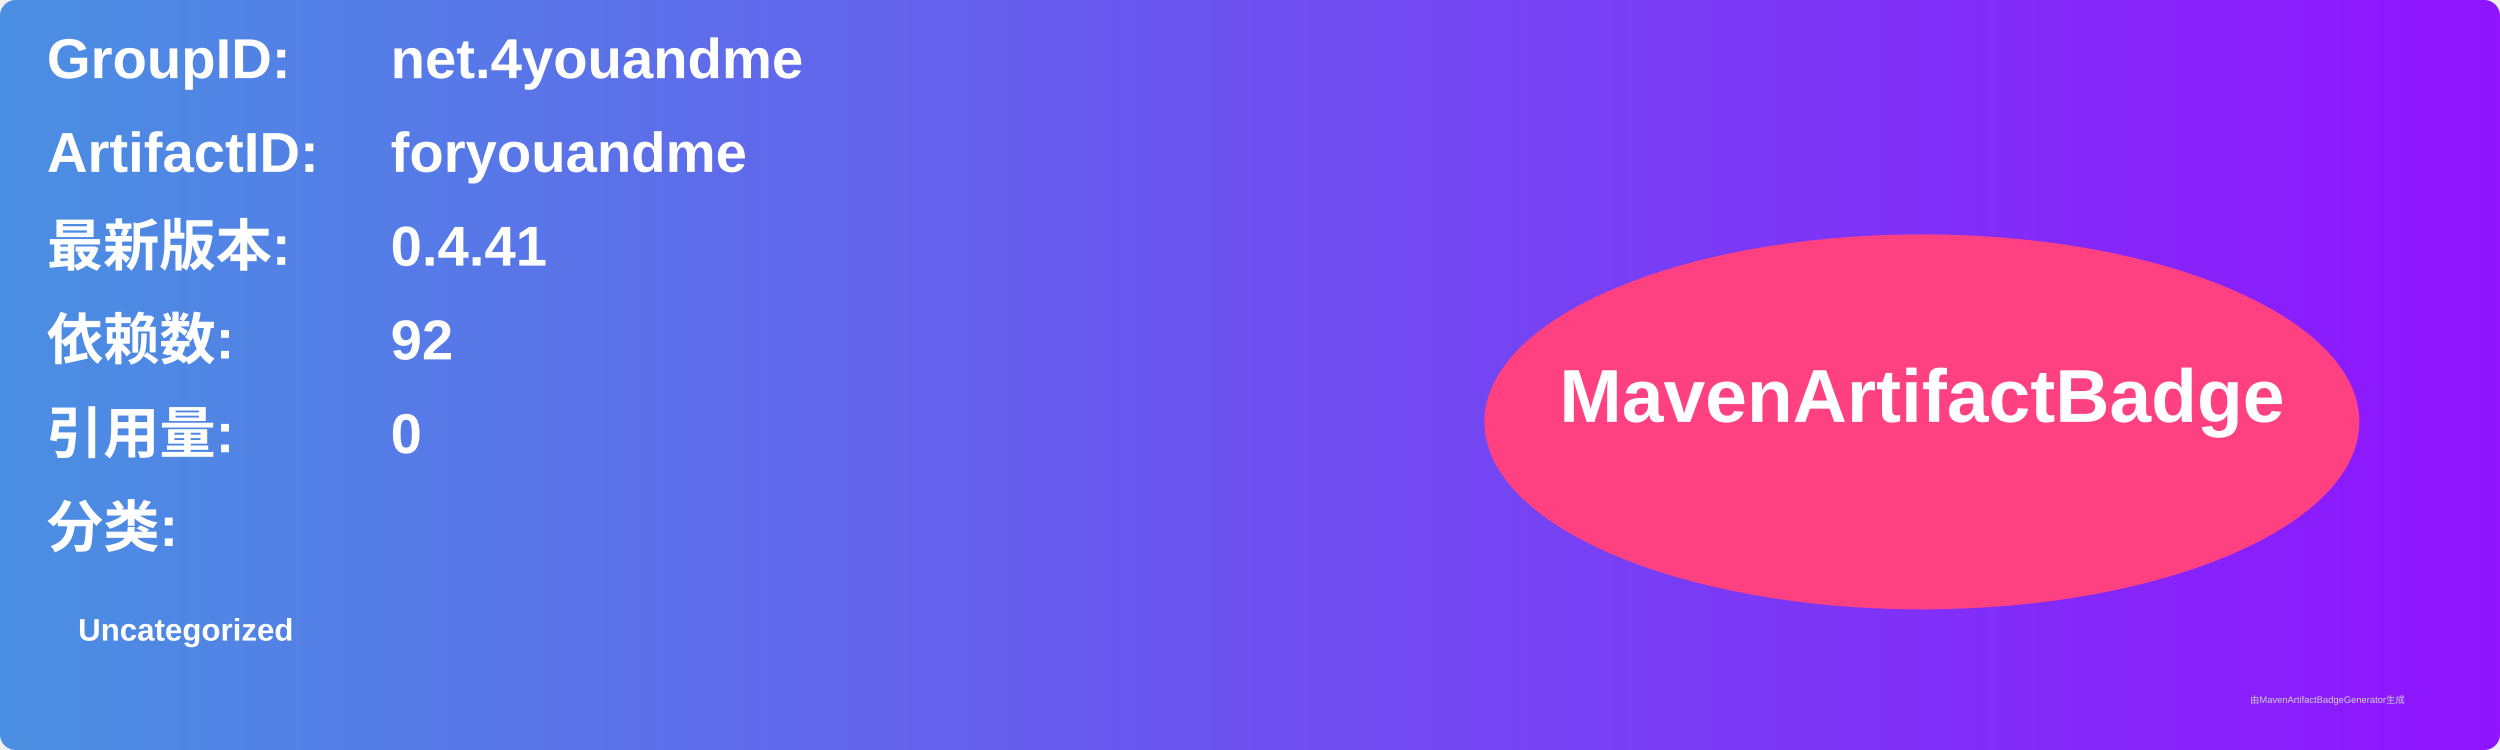
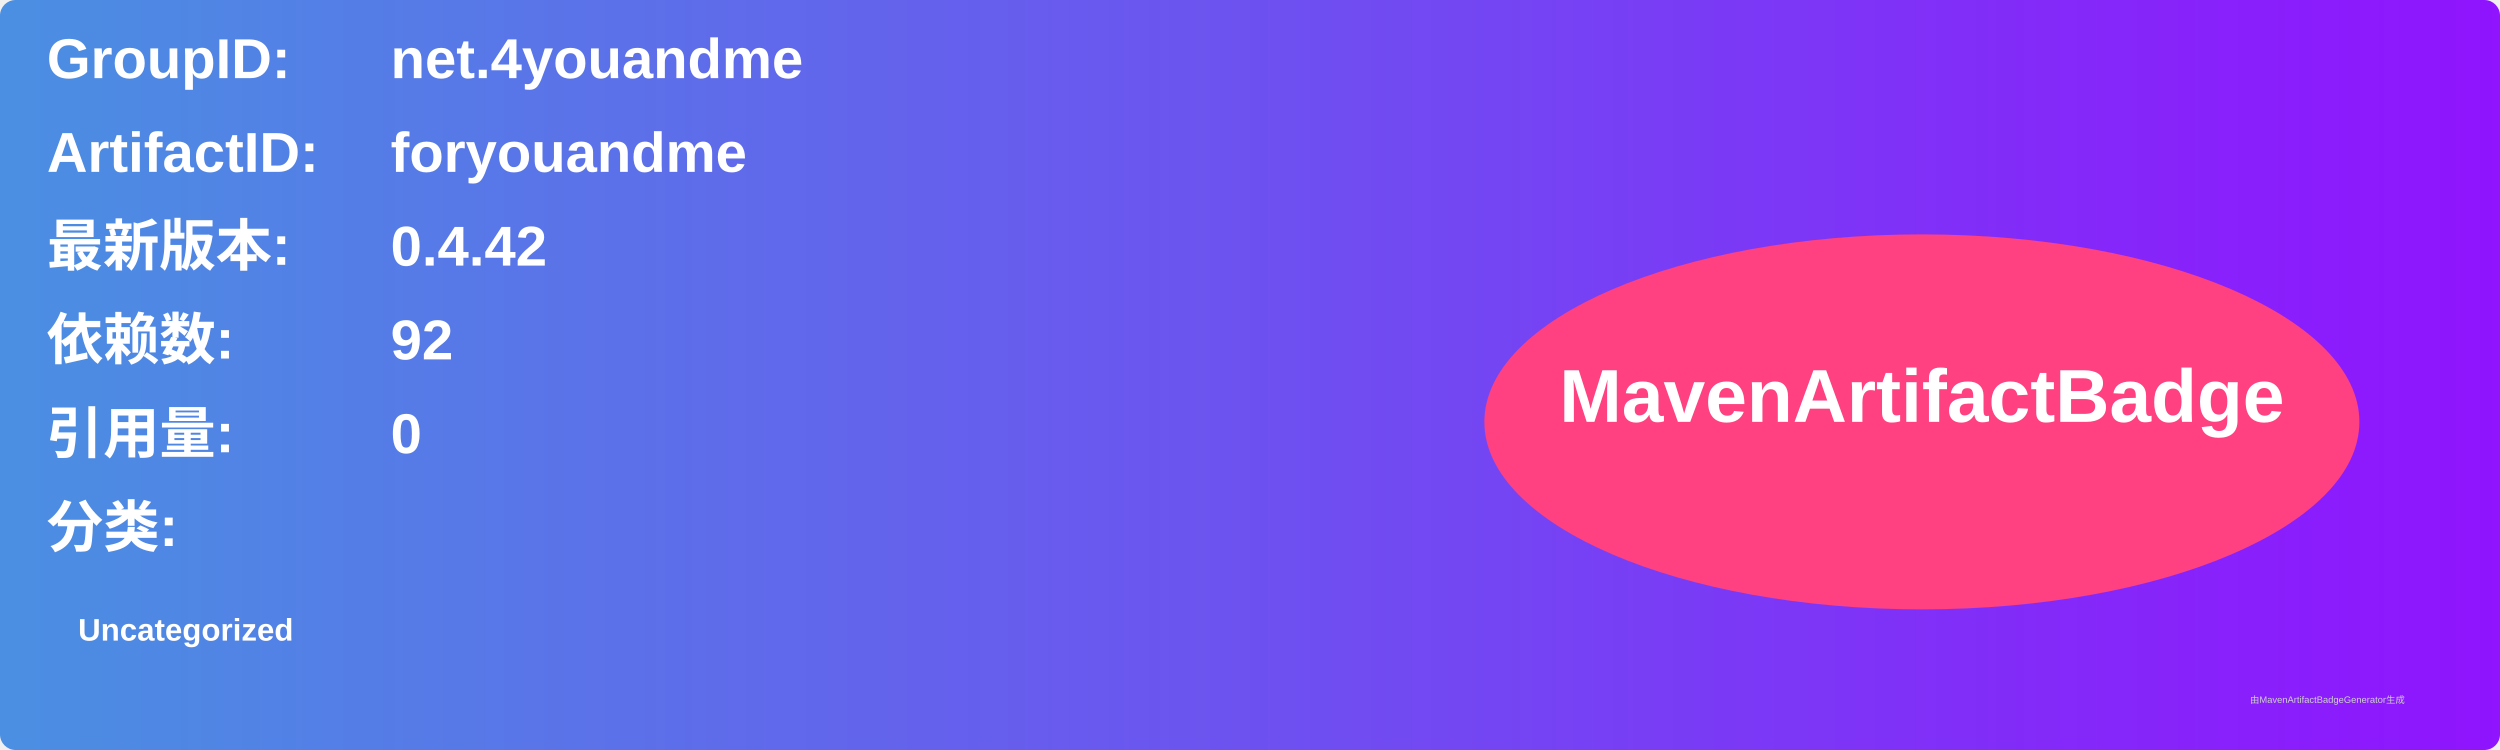
<svg xmlns="http://www.w3.org/2000/svg" width="800" height="240" viewBox="0 0 800 240">
  <linearGradient id="grad" x1="0%" y1="0%" x2="100%" y2="0%">
    <stop offset="0%" stop-color="#4a90e2" />
    <stop offset="100%" stop-color="#9013fe" />
  </linearGradient>
  <rect width="100%" height="100%" rx="5" ry="5" fill="url(#grad)" />
  <g transform="translate(15, 15)">
    <text x="0" y="10" font-family="Arial" font-size="18" fill="white" font-weight="bold" width="260">GroupID:</text>
    <text x="110" y="10" font-family="Arial" font-size="18" fill="white" font-weight="bold" width="460">net.4youandme</text>
    <text x="0" y="40" font-family="Arial" font-size="18" fill="white" font-weight="bold" width="260">ArtifactID:</text>
    <text x="110" y="40" font-family="Arial" font-size="18" fill="white" font-weight="bold" width="460">foryouandme</text>
    <text x="0" y="70" font-family="Arial" font-size="18" fill="white" font-weight="bold">最新版本:</text>
    <text x="110" y="70" font-family="Arial" font-size="18" fill="white" font-weight="bold">
-       <tspan font-weight="bold">0.4.41</tspan>
+       <tspan font-weight="bold">0.4.42</tspan>
    </text>
    <text x="0" y="100" font-family="Arial" font-size="18" fill="white" font-weight="bold">依赖数: </text>
    <text x="110" y="100" font-family="Arial" font-size="18" fill="white">
      <tspan font-weight="bold">92</tspan>
    </text>
    <text x="0" y="130" font-family="Arial" font-size="18" fill="white" font-weight="bold">引用量: </text>
    <text x="110" y="130" font-family="Arial" font-size="18" fill="white">
      <tspan font-weight="bold">0</tspan>
    </text>
    <text x="0" y="160" font-family="Arial" font-size="18" fill="white" font-weight="bold">分类:</text>
    <text x="10" y="190" font-family="Arial" font-size="10" fill="white">
      <tspan font-weight="bold">Uncategorized</tspan>
    </text>
    <ellipse cx="600" cy="120" rx="140" ry="60" fill="#ff4081" />
    <text x="600" y="120" text-anchor="middle" font-family="Arial" font-size="24" fill="white" font-weight="bold">MavenArtifactBadge</text>
  </g>
  <text x="720" y="225" font-family="Arial" font-size="3" fill="#d0d0d0">由MavenArtifactBadgeGenerator生成</text>
</svg>
